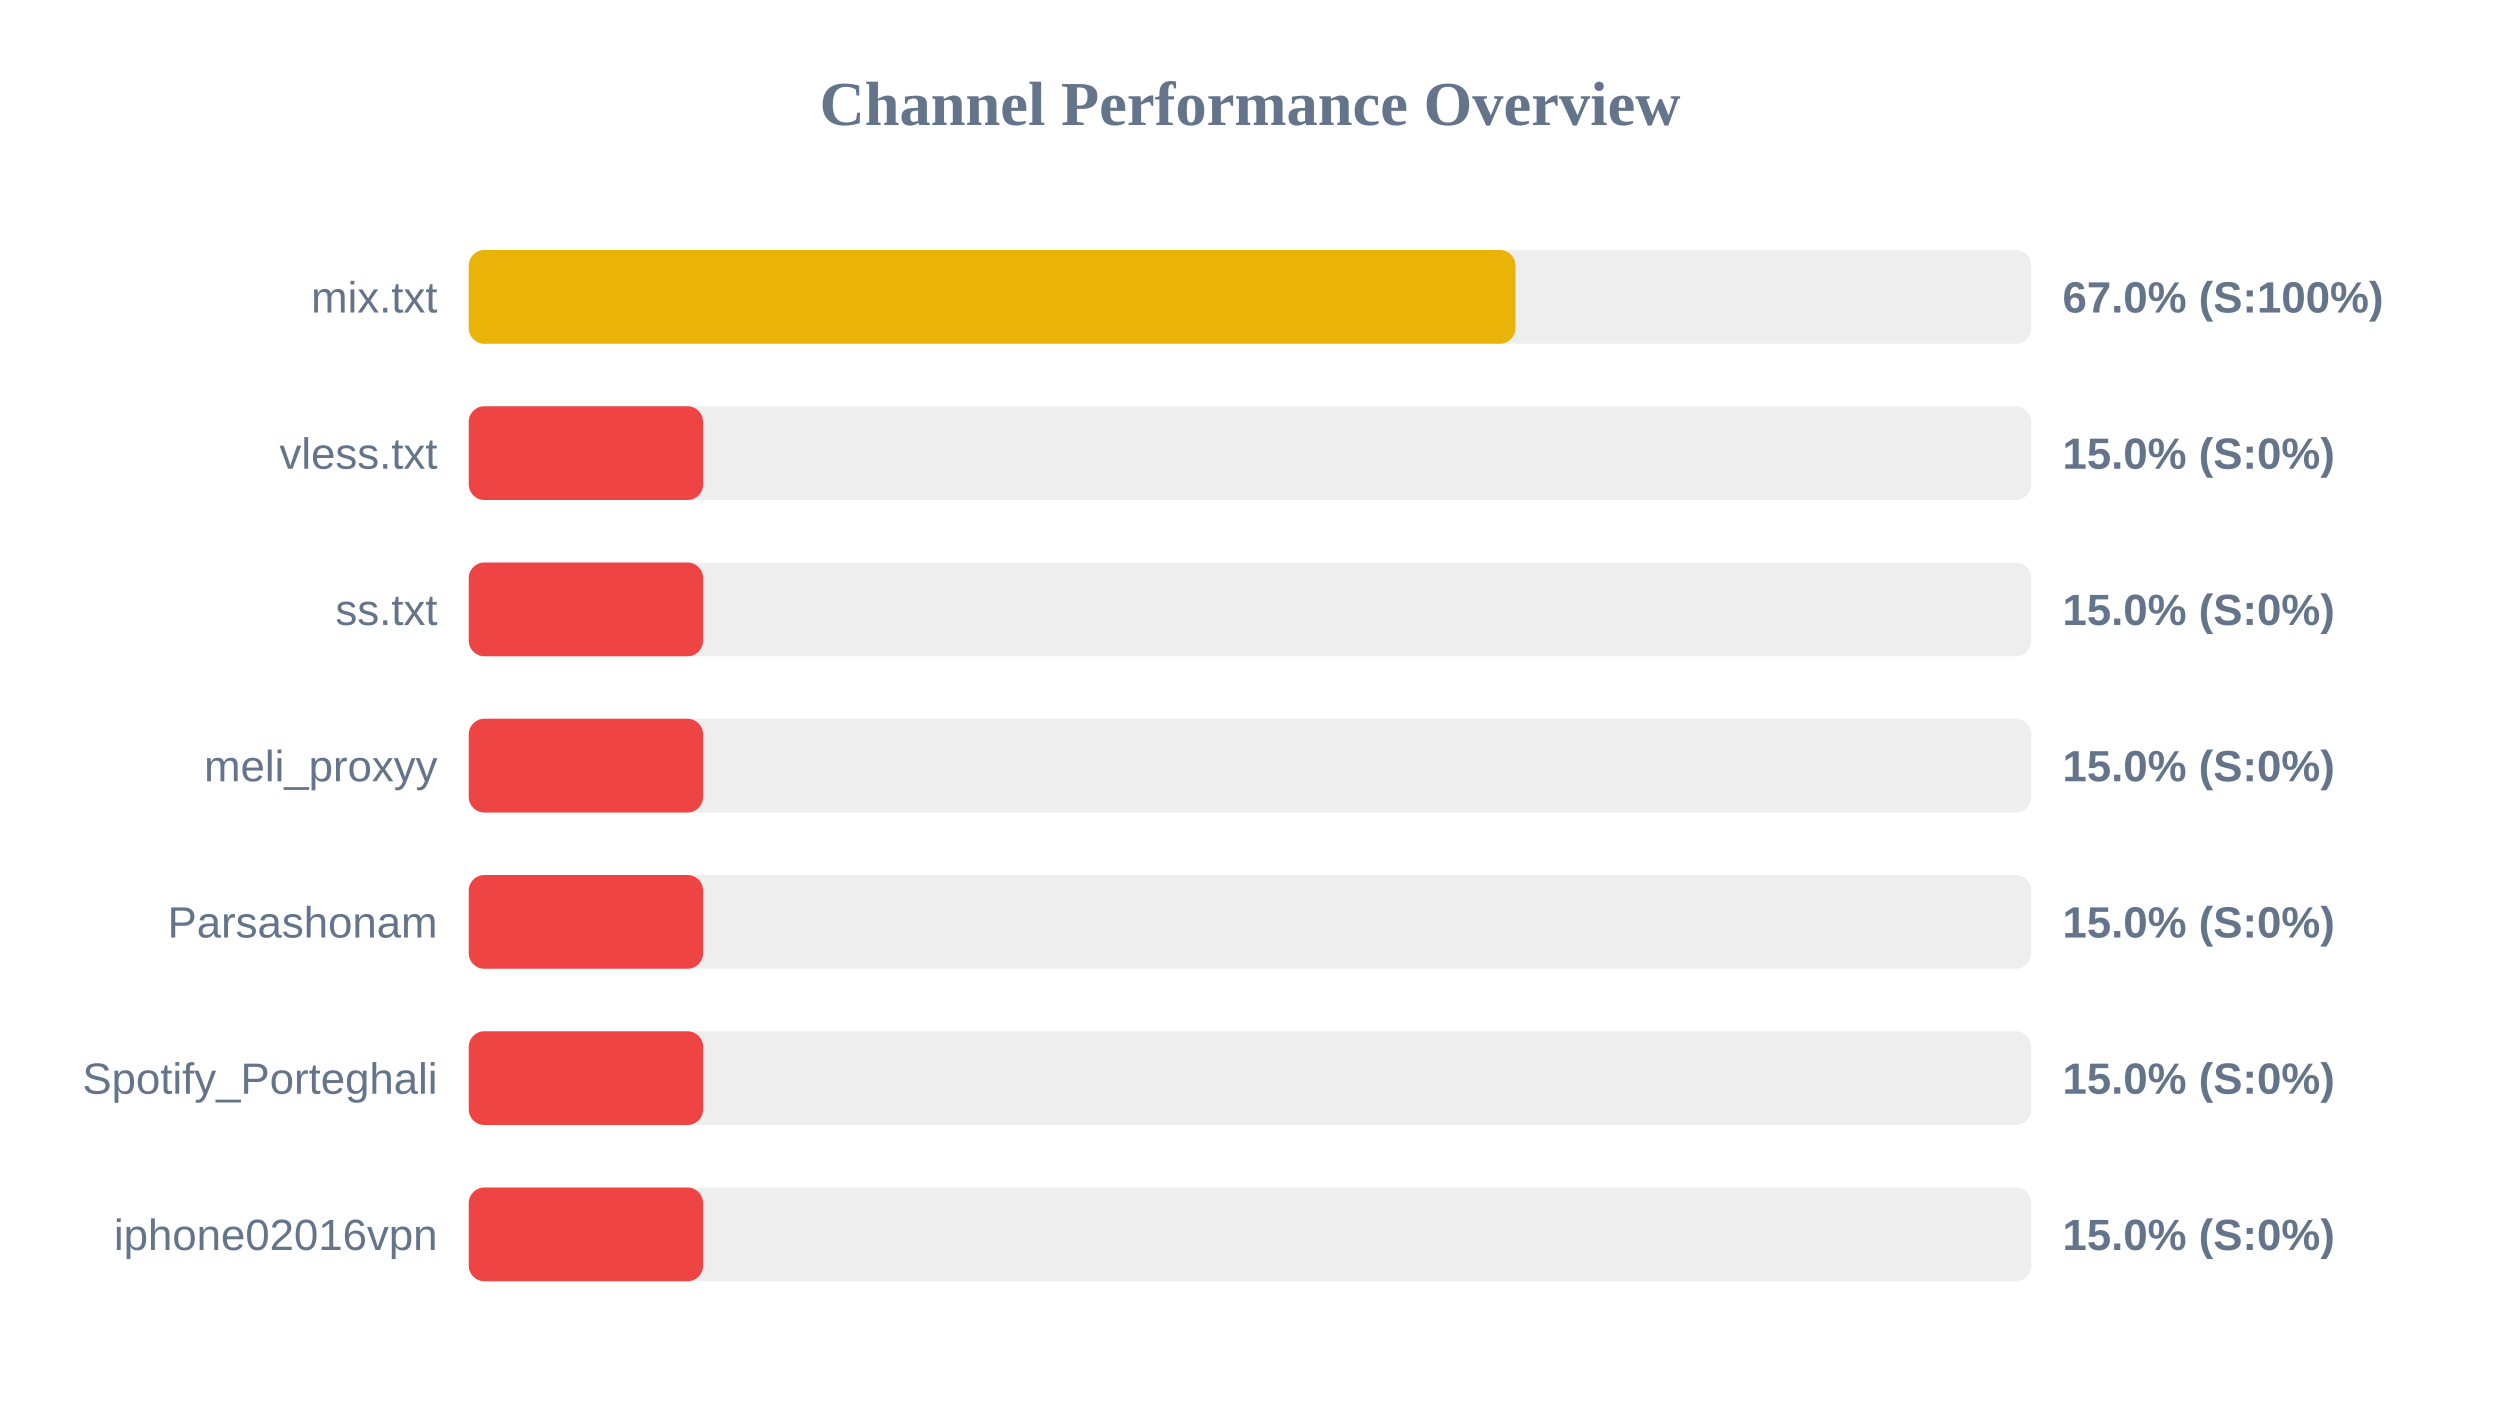
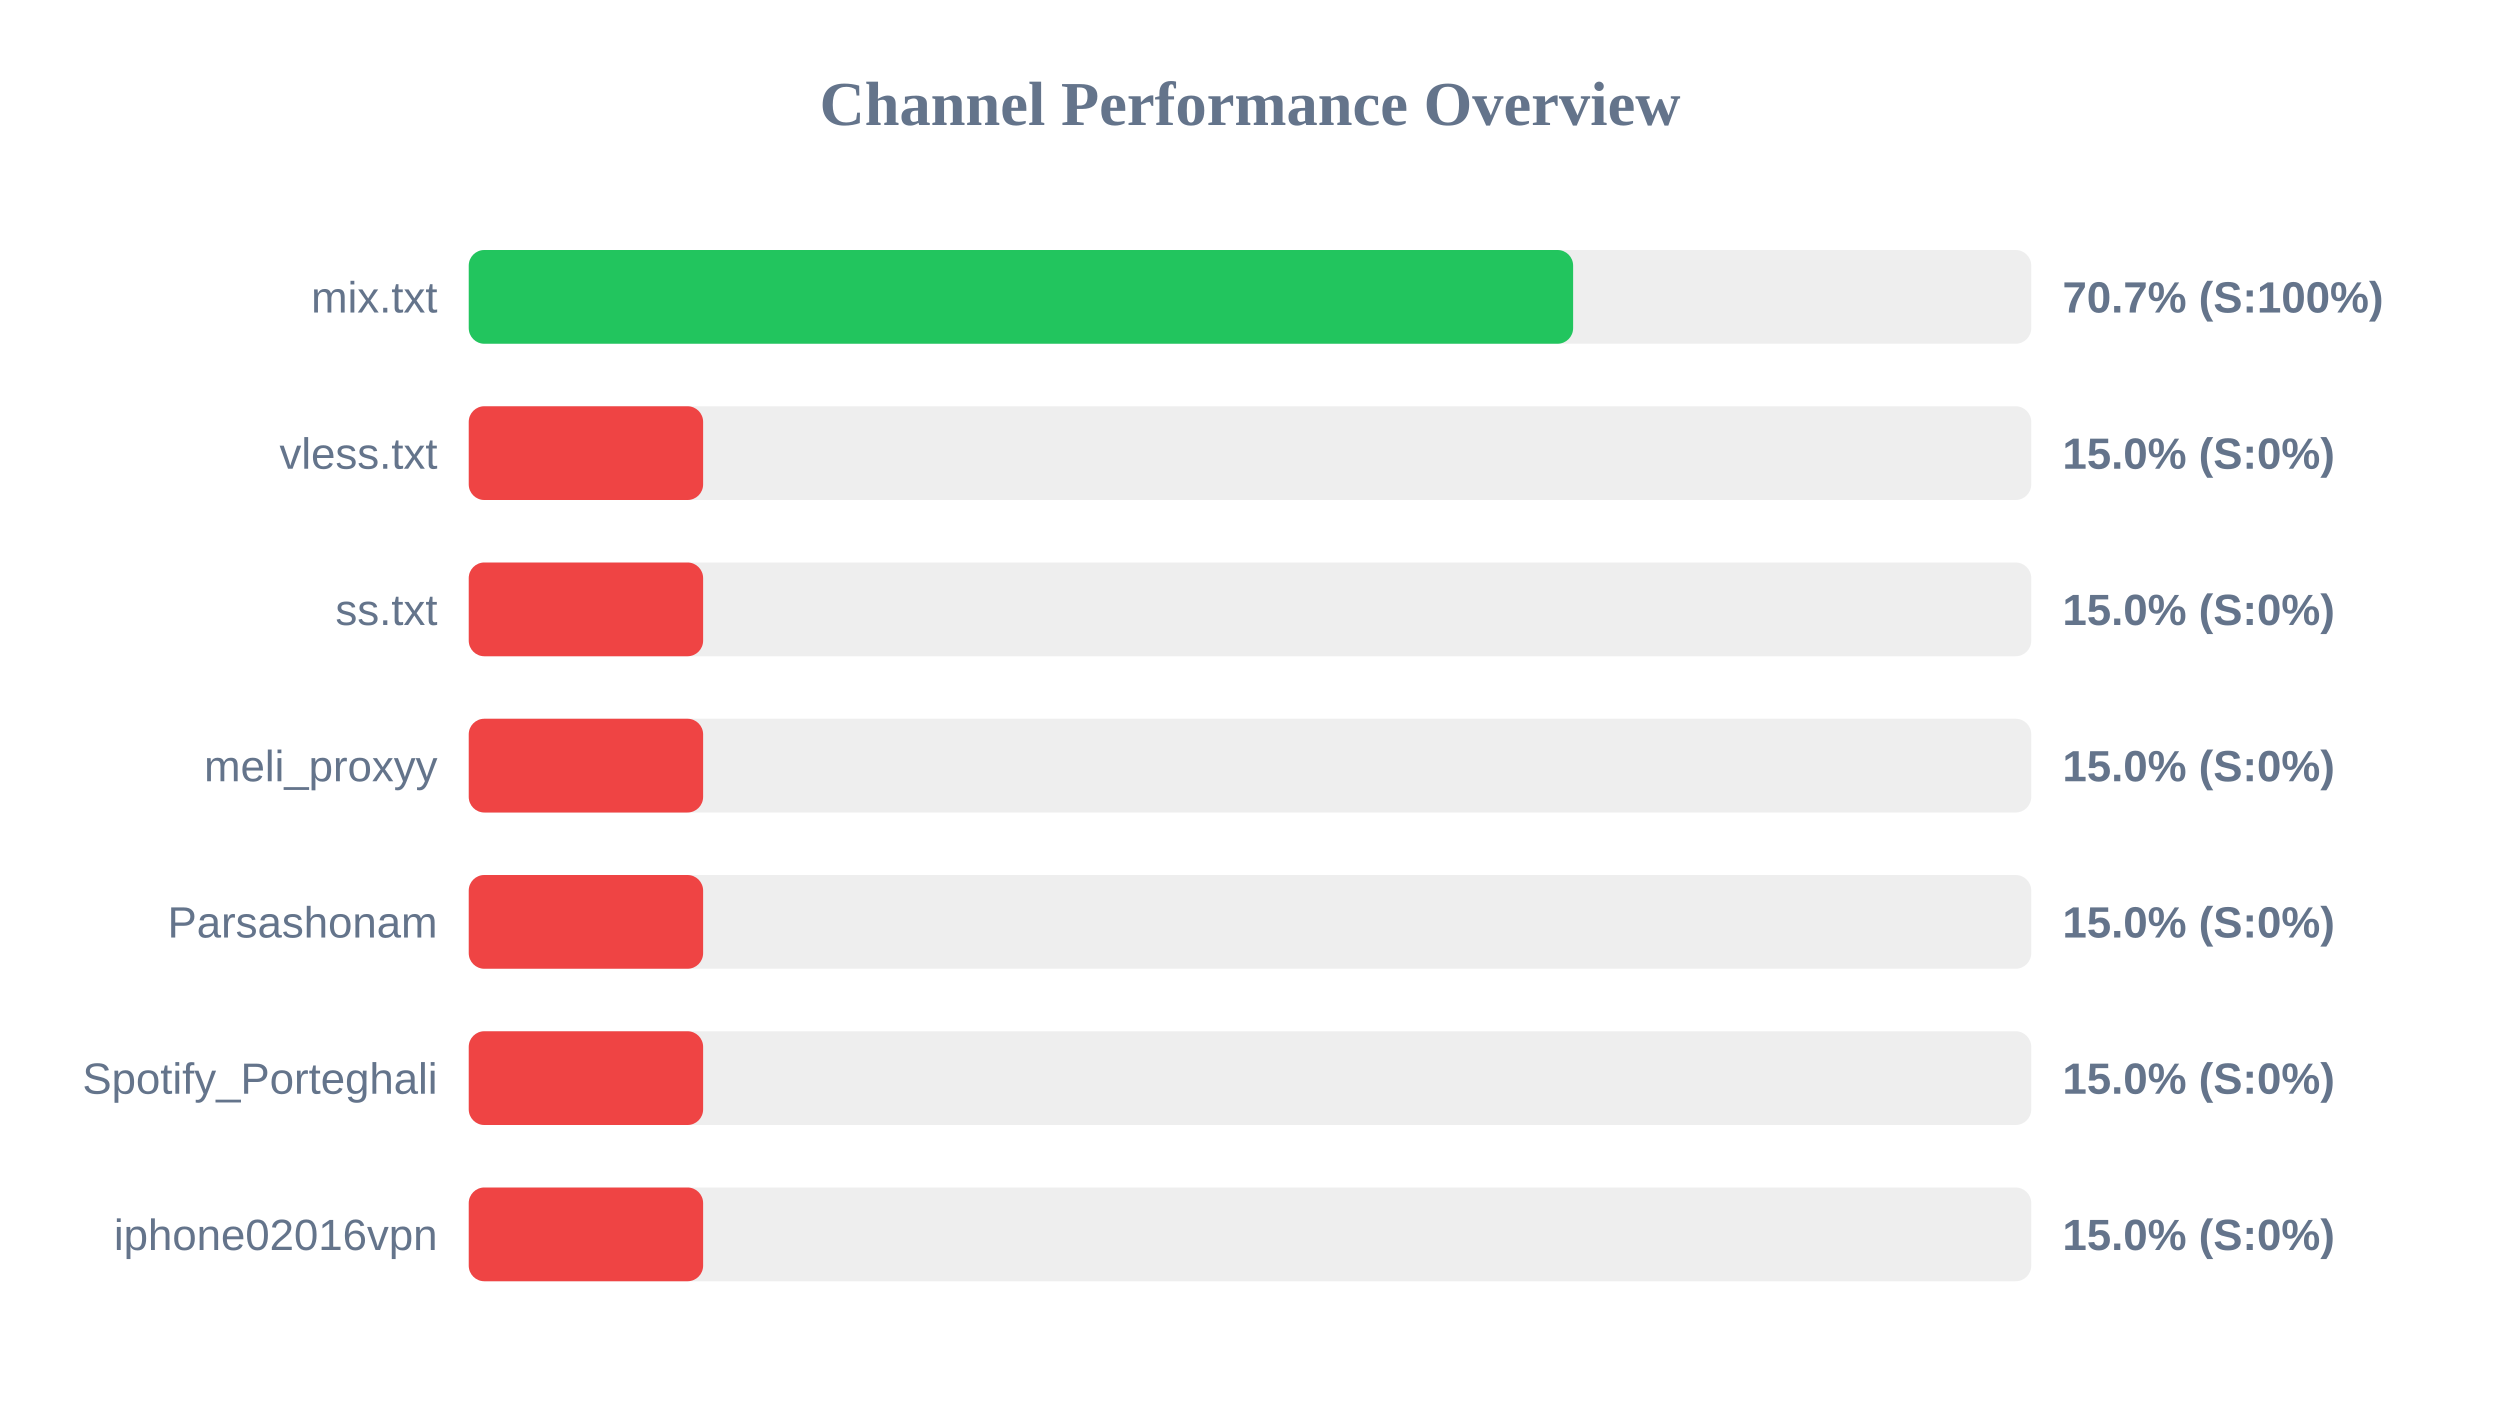
<svg xmlns="http://www.w3.org/2000/svg" width="800" height="450" version="1.1">
  <style>
        .row { font: 14px Arial; fill: #64748b; }
        .score { font: bold 14px Arial; fill: #64748b; }
    </style>
  <text x="400" y="40" text-anchor="middle" font-size="20px" font-weight="bold" fill="#64748b">Channel Performance Overview</text>
  <rect x="150" y="80" width="500" height="30" fill="#eee" rx="5" />
-   <rect x="150" y="80" width="334.95" height="30" fill="#eab308" rx="5" />
+   <rect x="150" y="80" width="353.4" height="30" fill="#22c55e" rx="5" />
  <text x="140" y="100" text-anchor="end" class="row">mix.txt</text>
-   <text x="660" y="100" text-anchor="start" class="score">67.0% (S:100%)</text>
+   <text x="660" y="100" text-anchor="start" class="score">70.7% (S:100%)</text>
  <rect x="150" y="130" width="500" height="30" fill="#eee" rx="5" />
  <rect x="150" y="130" width="75.0" height="30" fill="#ef4444" rx="5" />
  <text x="140" y="150" text-anchor="end" class="row">vless.txt</text>
  <text x="660" y="150" text-anchor="start" class="score">15.0% (S:0%)</text>
  <rect x="150" y="180" width="500" height="30" fill="#eee" rx="5" />
  <rect x="150" y="180" width="75.0" height="30" fill="#ef4444" rx="5" />
  <text x="140" y="200" text-anchor="end" class="row">ss.txt</text>
  <text x="660" y="200" text-anchor="start" class="score">15.0% (S:0%)</text>
  <rect x="150" y="230" width="500" height="30" fill="#eee" rx="5" />
  <rect x="150" y="230" width="75.0" height="30" fill="#ef4444" rx="5" />
  <text x="140" y="250" text-anchor="end" class="row">meli_proxyy</text>
  <text x="660" y="250" text-anchor="start" class="score">15.0% (S:0%)</text>
  <rect x="150" y="280" width="500" height="30" fill="#eee" rx="5" />
  <rect x="150" y="280" width="75.0" height="30" fill="#ef4444" rx="5" />
  <text x="140" y="300" text-anchor="end" class="row">Parsashonam</text>
  <text x="660" y="300" text-anchor="start" class="score">15.0% (S:0%)</text>
  <rect x="150" y="330" width="500" height="30" fill="#eee" rx="5" />
  <rect x="150" y="330" width="75.0" height="30" fill="#ef4444" rx="5" />
  <text x="140" y="350" text-anchor="end" class="row">Spotify_Porteghali</text>
  <text x="660" y="350" text-anchor="start" class="score">15.0% (S:0%)</text>
  <rect x="150" y="380" width="500" height="30" fill="#eee" rx="5" />
  <rect x="150" y="380" width="75.0" height="30" fill="#ef4444" rx="5" />
  <text x="140" y="400" text-anchor="end" class="row">iphone02016vpn</text>
  <text x="660" y="400" text-anchor="start" class="score">15.0% (S:0%)</text>
</svg>
